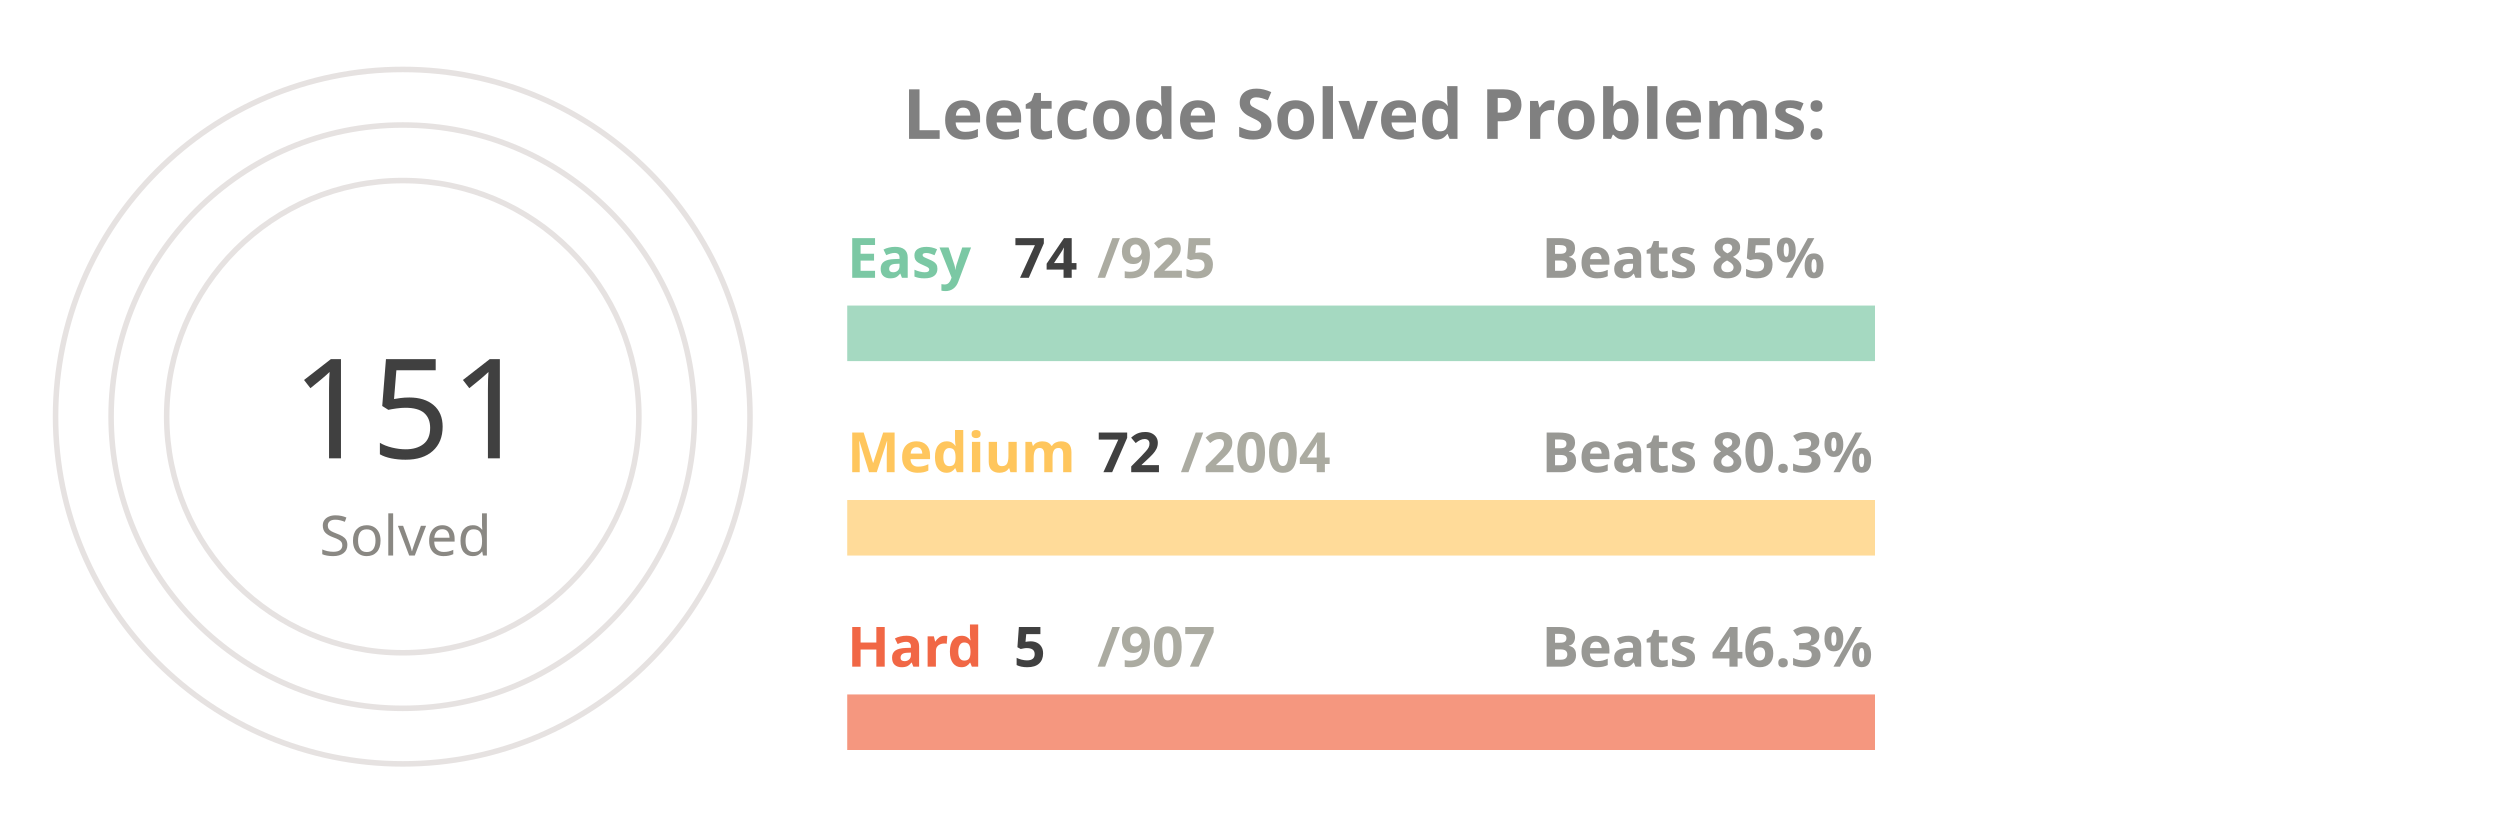
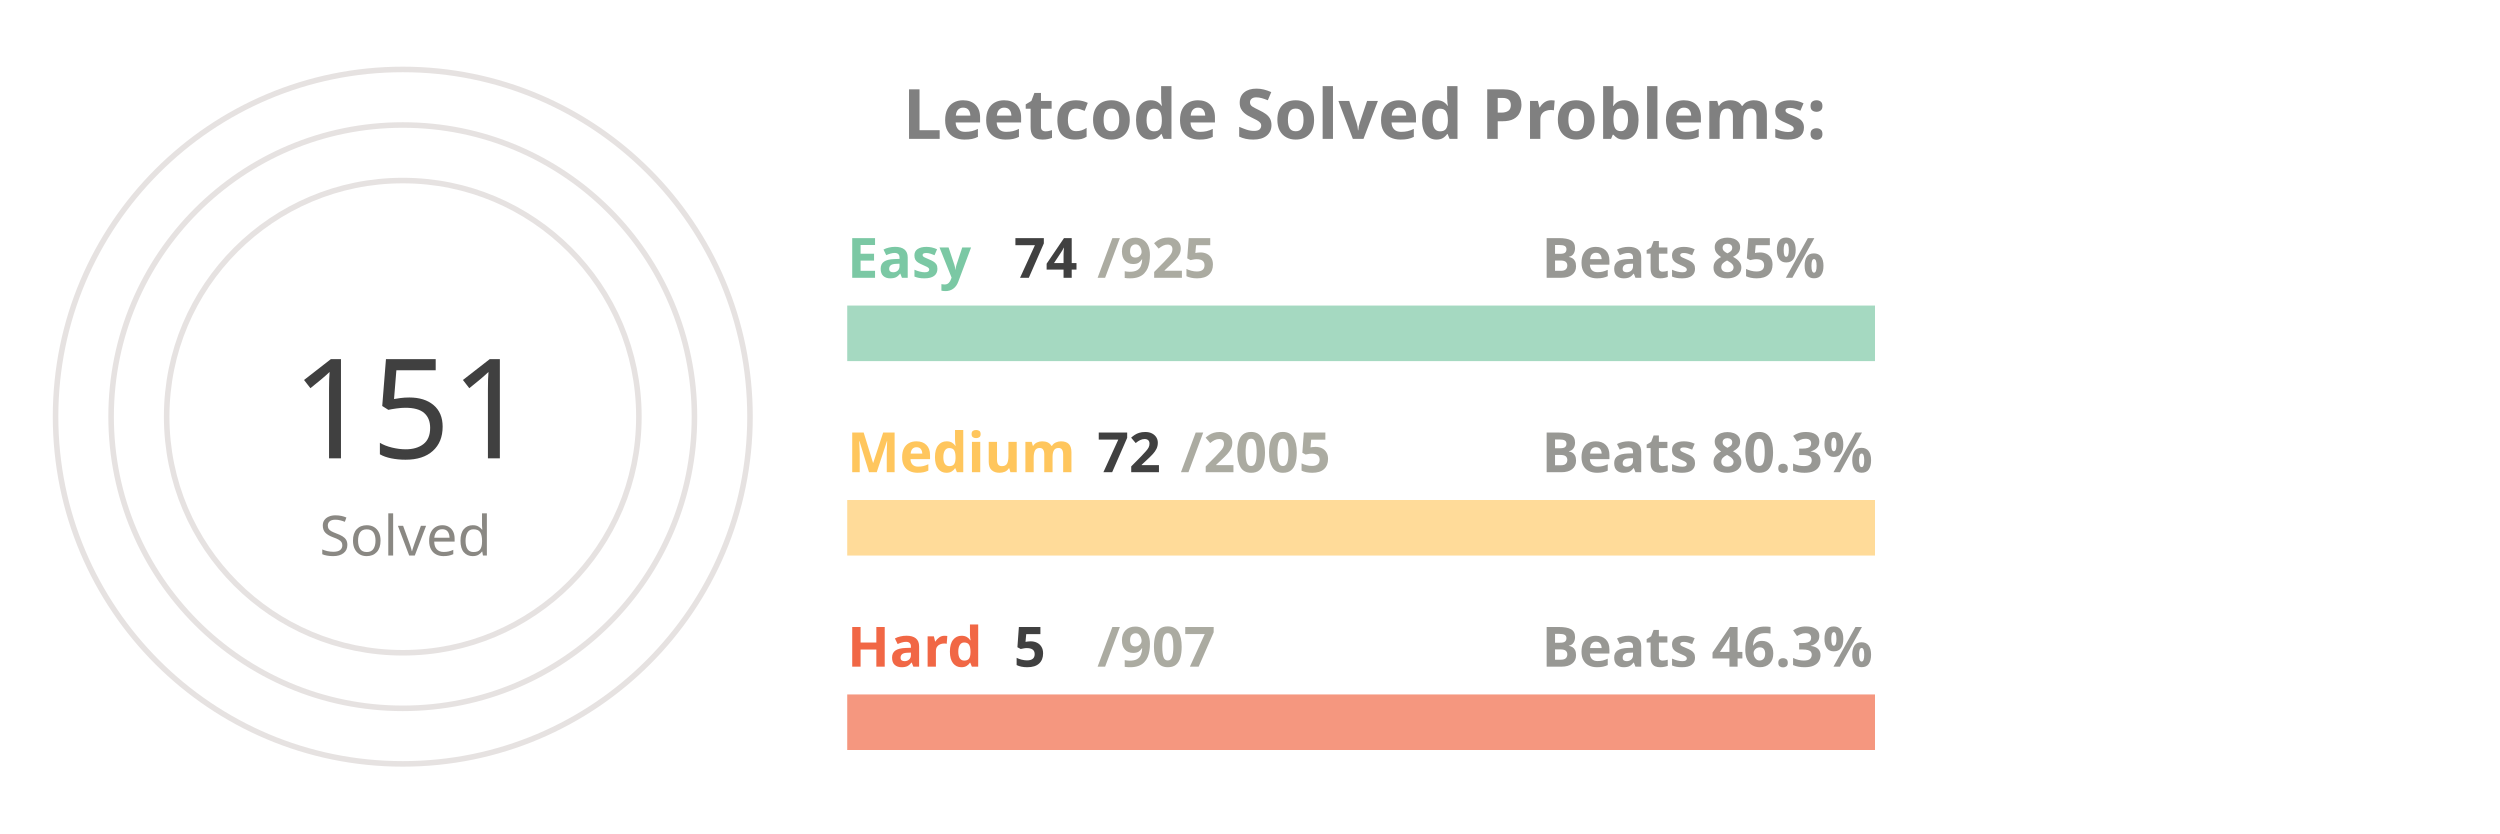
<svg xmlns="http://www.w3.org/2000/svg" viewBox="0 0 650 300" height="200px" width="600px">
  <style>
.label {
	font: bold 25px sans-serif;
	color: #404040;
	-webkit-text-stroke: 1px white;
  }
.name {
	font: bold 20px sans-serif;
	color: #404040;
  }

.line {
	stroke-dasharray: 1000;
	stroke-dashoffset: 1000;
	animation: dash 3.5s ease-in-out forwards;	
	animation-iteration-count: infinite;
	animation-direction: alternate-reverse;
}

.totalSum {
	font: 50px sans-serif;
}

.totalSumLabel {
	font: 20px sans-serif;
}

.path {
	stroke-dasharray: 1000;
	stroke-dashoffset: 1000;
	animation: dash 3.5s ease-in-out forwards;	
	animation-iteration-count: infinite;
	animation-direction: alternate-reverse;
}
  
@keyframes dash {
	to {
		stroke-dashoffset: 0;
	}
}

</style>
  <g stroke="#E6E2E1" fill="none" stroke-width="2">
    <circle cx="20" cy="150" r="125" />
    <circle cx="20" cy="150" r="105" />
    <circle cx="20" cy="150" r="85" />
  </g>
  <g fill="none" stroke-width="20">
    <line x1="180" y1="120" x2="550" y2="120" stroke="#a5d9c1" />
    <line x1="180" y1="190" x2="550" y2="190" stroke="#ffdb99" />
    <line x1="180" y1="260" x2="550" y2="260" stroke="#f5977f" />
  </g>
  <g fill="none" stroke-width="20" class="line">
    <line x1="180" y1="120" x2="209" y2="120" stroke="#7BC8A4" />
    <line x1="180" y1="190" x2="193" y2="190" stroke="#FFC65D" />
    <line x1="180" y1="260" x2="182" y2="260" stroke="#F16745" />
  </g>
  <g fill="none" stroke-width="20" stroke-linecap="round" class="path">
    <path d="M 20 25 A 125 125 45 0 1 78 39" stroke="#7BC8A4" />
    <path d="M 20 45 A 105 105 45 0 1 38 46" stroke="#FFC65D" />
    <path d="M 20 65 A 85 85 45 0 1 20 65" stroke="#F16745" />
  </g>
  <g class="name">
    <text x="180" y="100" fill="#7BC8A4">Easy</text>
    <text x="240" y="100" fill="#404040">74</text>
    <text x="270" y="100" fill="#ABABA1">/925</text>
    <text x="430" y="100" fill="#989894">Beats 85%</text>
    <text x="180" y="170" fill="#FFC65D">Medium</text>
    <text x="270" y="170" fill="#404040">72</text>
-     <text x="300" y="170" fill="#ABABA1">/2004</text>
+     <text x="300" y="170" fill="#ABABA1">/2005</text>
    <text x="430" y="170" fill="#989894">Beats 80.3%</text>
    <text x="180" y="240" fill="#F16745">Hard</text>
    <text x="240" y="240" fill="#404040">5</text>
    <text x="270" y="240" fill="#ABABA1">/907</text>
    <text x="430" y="240" fill="#989894">Beats 46.3%</text>
  </g>
  <g>
    <text x="-20" y="165" fill="#404040" class="totalSum">151</text>
    <text x="-10" y="200" fill="#8A8883" class="totalSumLabel">Solved</text>
  </g>
  <g class="label">
    <text x="200" y="50" fill="gray">Leetcode Solved Problems:</text>
  </g>
</svg>
